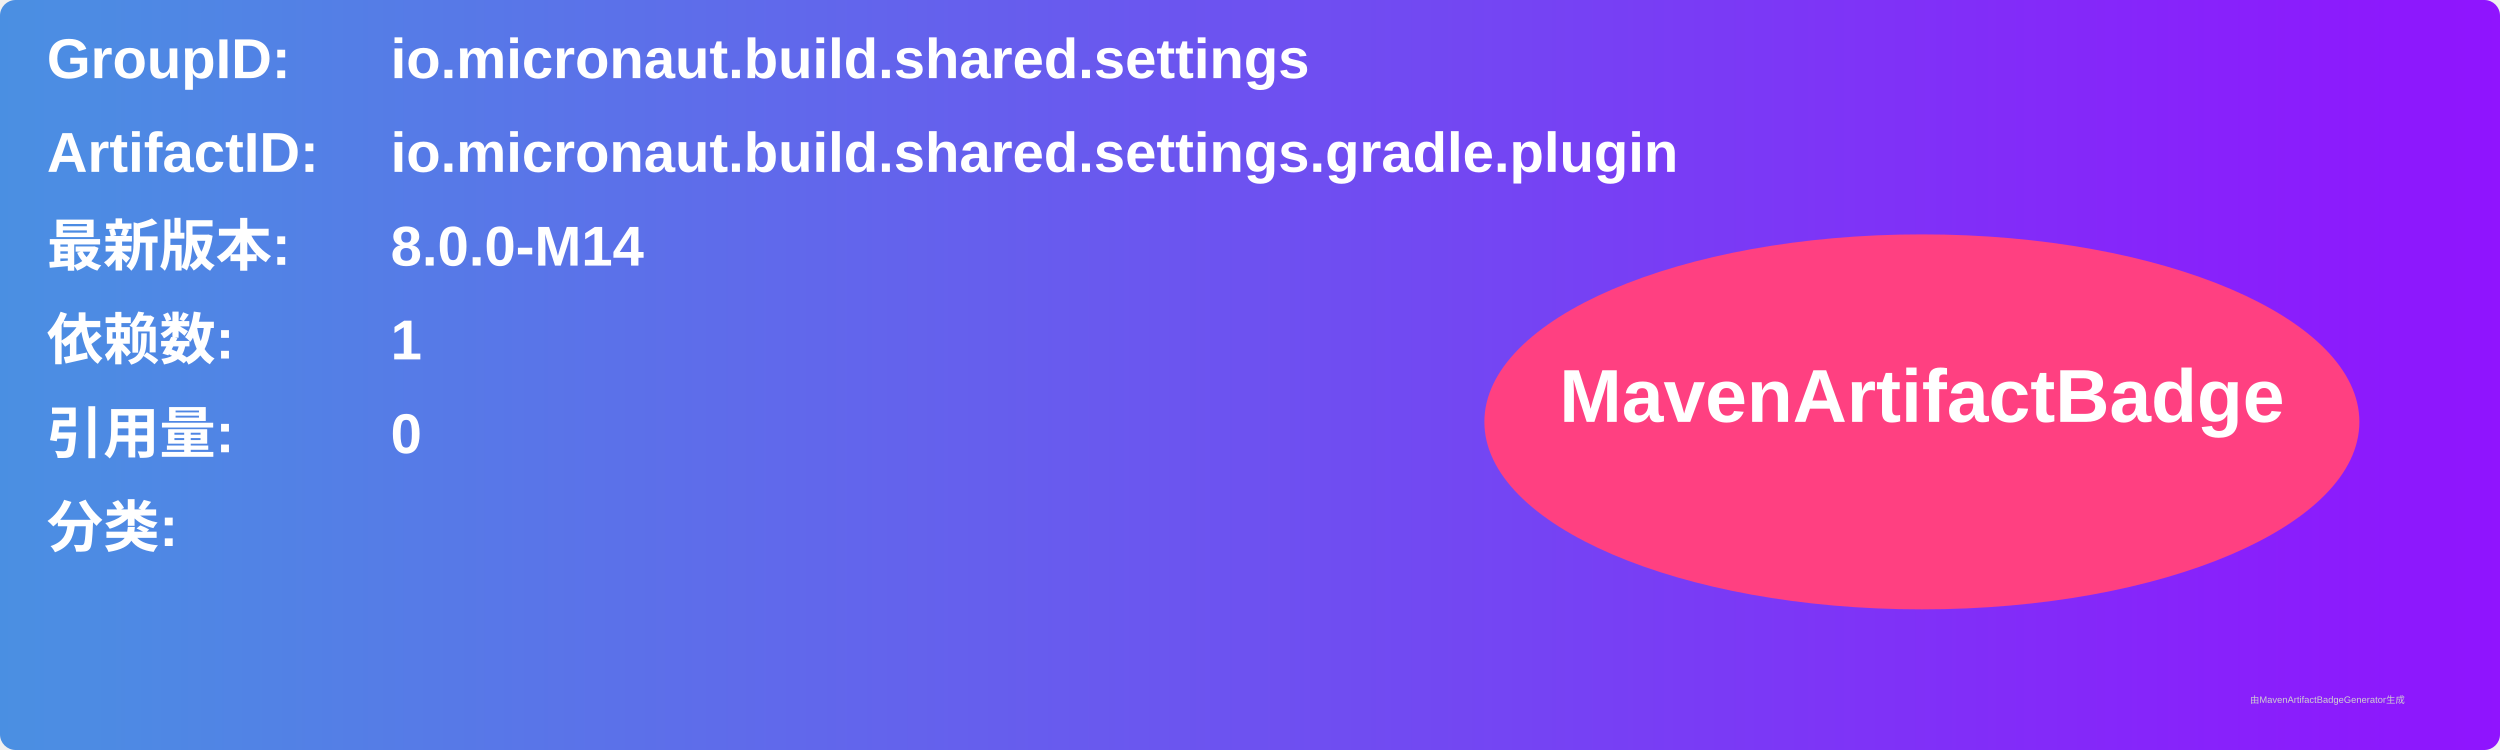
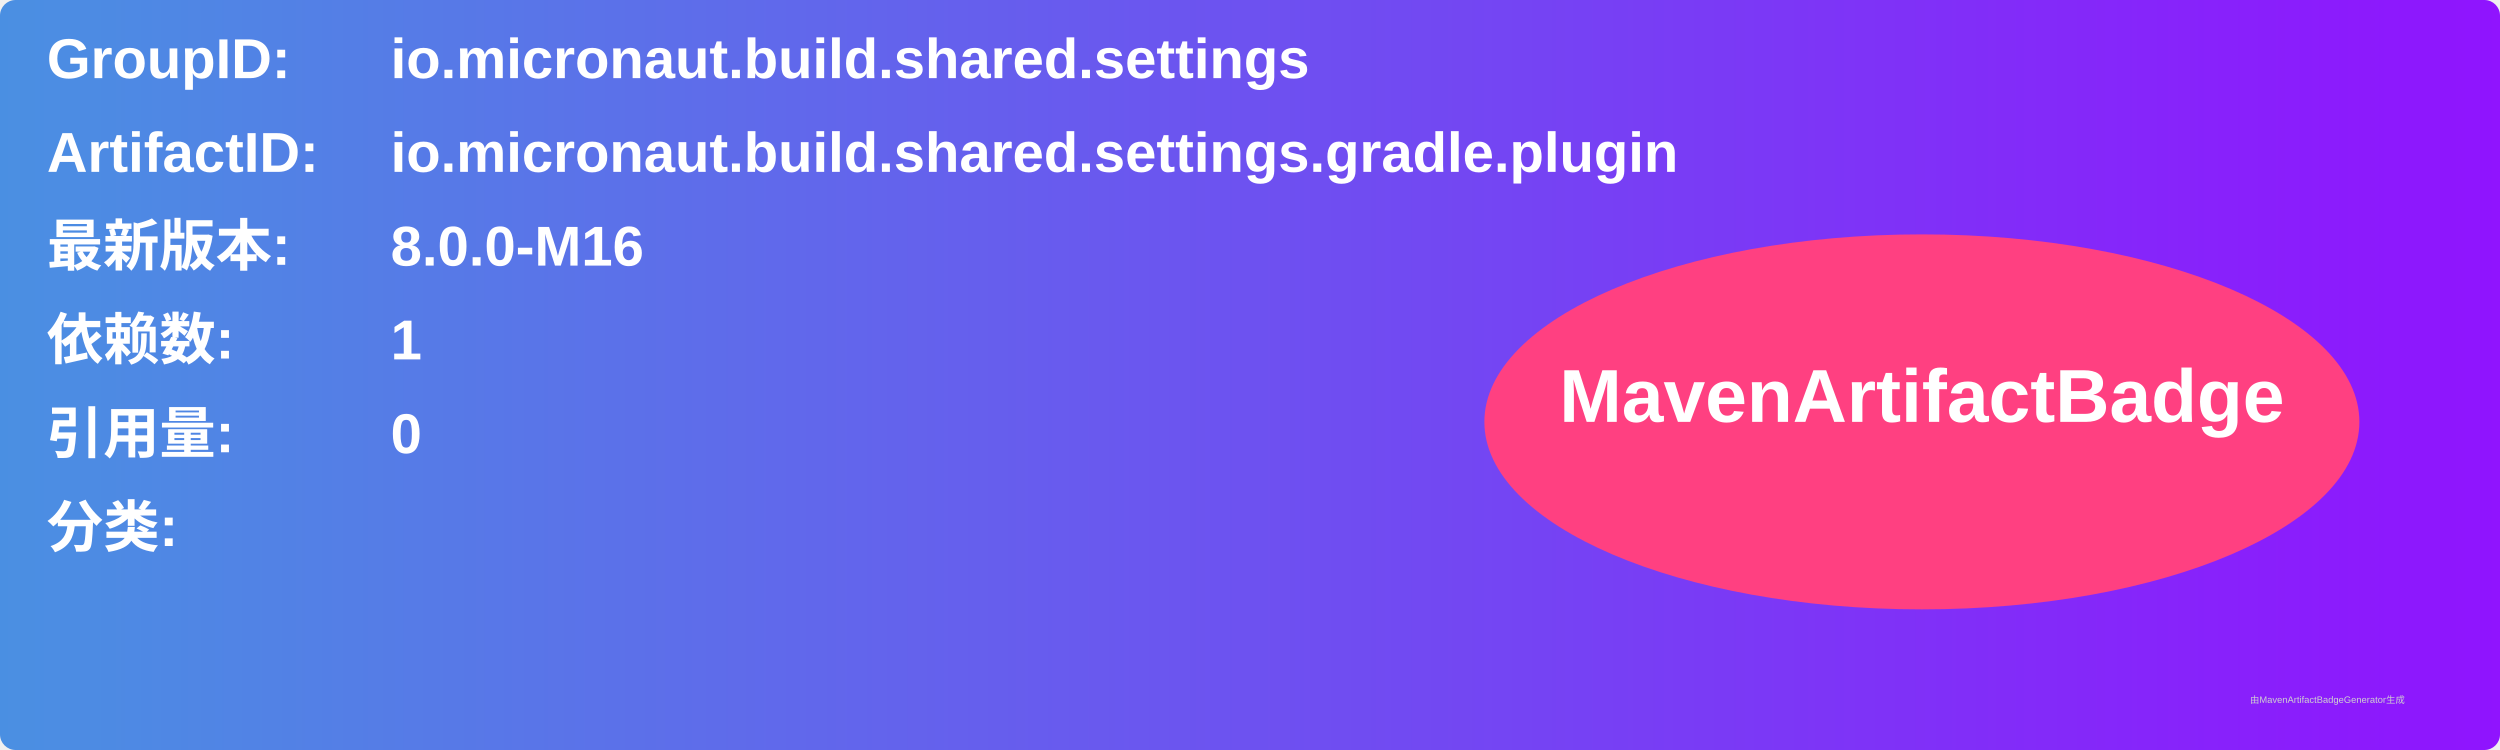
<svg xmlns="http://www.w3.org/2000/svg" width="800" height="240" viewBox="0 0 800 240">
  <linearGradient id="grad" x1="0%" y1="0%" x2="100%" y2="0%">
    <stop offset="0%" stop-color="#4a90e2" />
    <stop offset="100%" stop-color="#9013fe" />
  </linearGradient>
  <rect width="100%" height="100%" rx="5" ry="5" fill="url(#grad)" />
  <g transform="translate(15, 15)">
    <text x="0" y="10" font-family="Arial" font-size="18" fill="white" font-weight="bold" width="260">GroupID:</text>
    <text x="110" y="10" font-family="Arial" font-size="18" fill="white" font-weight="bold" width="460">io.micronaut.build.shared.settings</text>
    <text x="0" y="40" font-family="Arial" font-size="18" fill="white" font-weight="bold" width="260">ArtifactID:</text>
    <text x="110" y="40" font-family="Arial" font-size="18" fill="white" font-weight="bold" width="460">io.micronaut.build.shared.settings.gradle.plugin</text>
    <text x="0" y="70" font-family="Arial" font-size="18" fill="white" font-weight="bold">最新版本:</text>
    <text x="110" y="70" font-family="Arial" font-size="18" fill="white" font-weight="bold">
-       <tspan font-weight="bold">8.0.0-M14</tspan>
+       <tspan font-weight="bold">8.0.0-M16</tspan>
    </text>
    <text x="0" y="100" font-family="Arial" font-size="18" fill="white" font-weight="bold">依赖数: </text>
    <text x="110" y="100" font-family="Arial" font-size="18" fill="white">
      <tspan font-weight="bold">1</tspan>
    </text>
    <text x="0" y="130" font-family="Arial" font-size="18" fill="white" font-weight="bold">引用量: </text>
    <text x="110" y="130" font-family="Arial" font-size="18" fill="white">
      <tspan font-weight="bold">0</tspan>
    </text>
    <text x="0" y="160" font-family="Arial" font-size="18" fill="white" font-weight="bold">分类:</text>
    <text x="10" y="190" font-family="Arial" font-size="10" fill="white">
      <tspan font-weight="bold" />
    </text>
    <ellipse cx="600" cy="120" rx="140" ry="60" fill="#ff4081" />
    <text x="600" y="120" text-anchor="middle" font-family="Arial" font-size="24" fill="white" font-weight="bold">MavenArtifactBadge</text>
  </g>
  <text x="720" y="225" font-family="Arial" font-size="3" fill="#d0d0d0">由MavenArtifactBadgeGenerator生成</text>
</svg>
